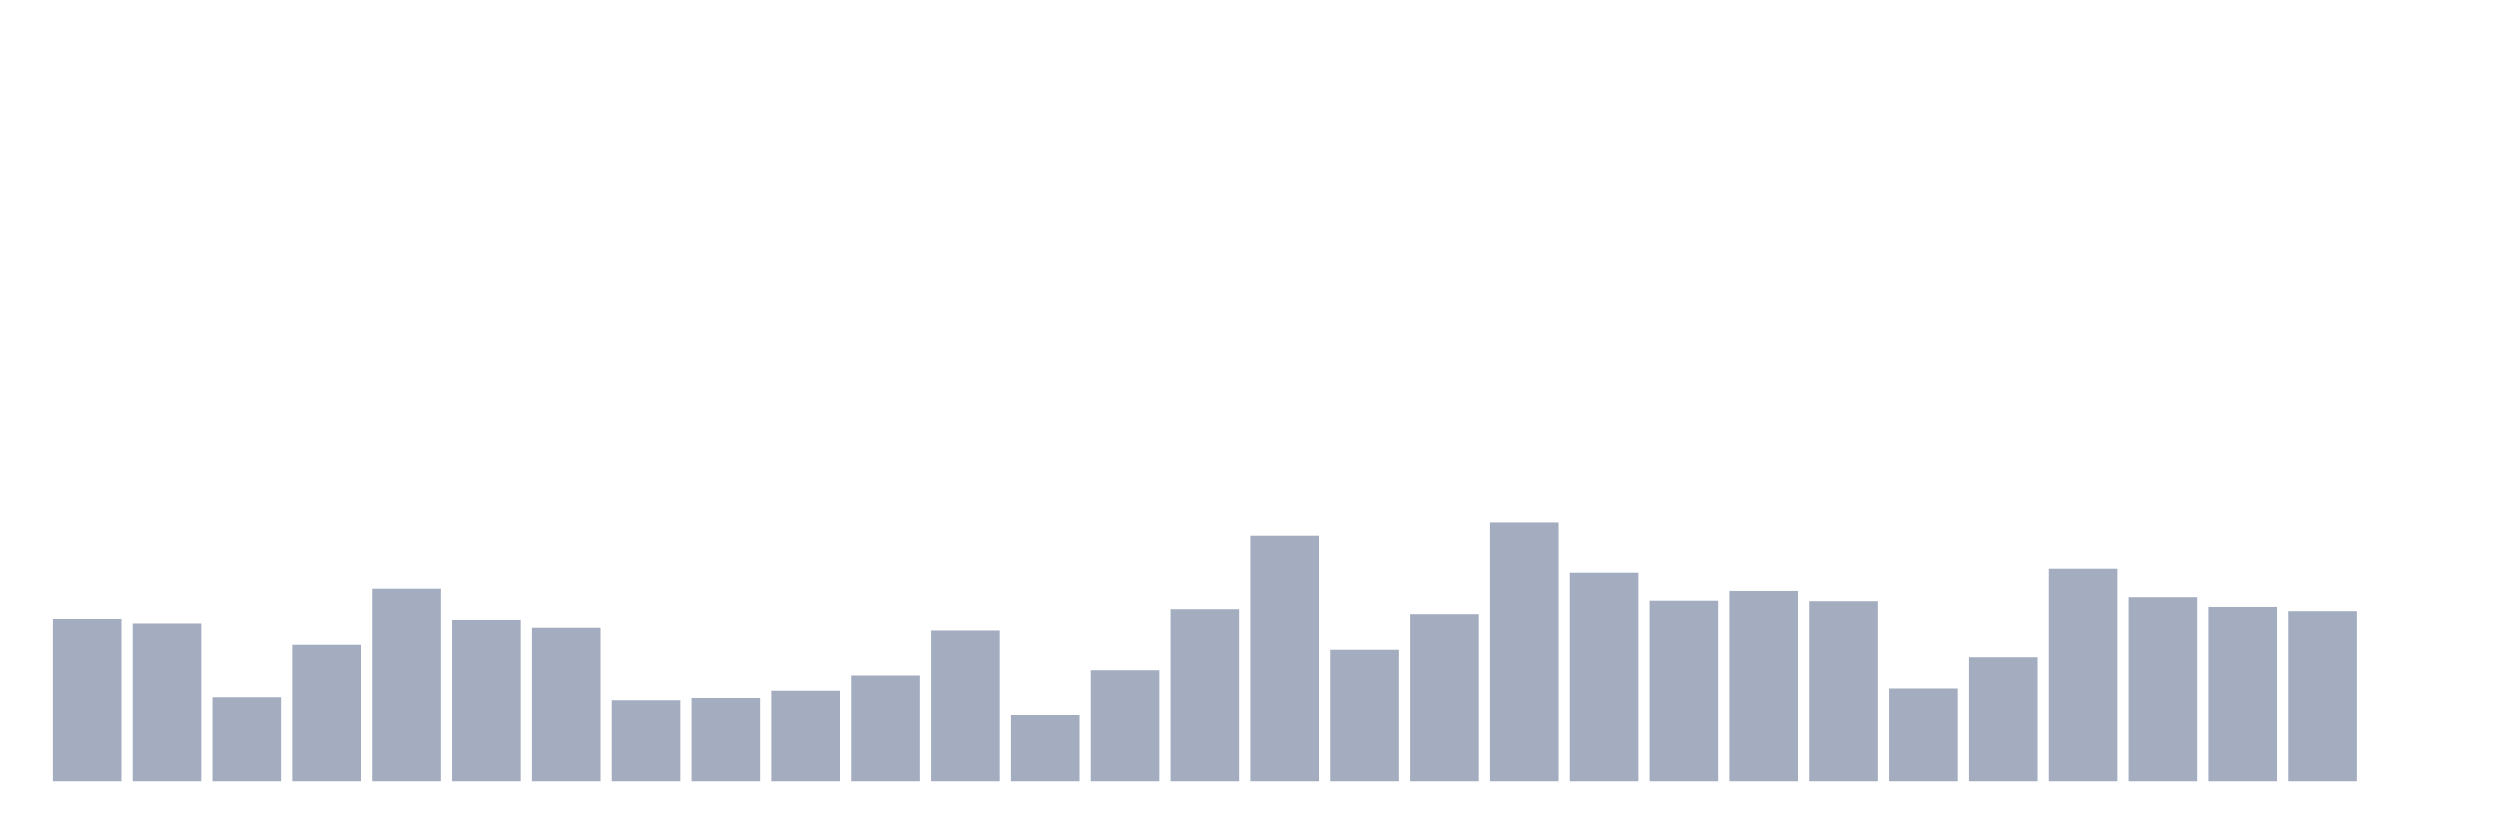
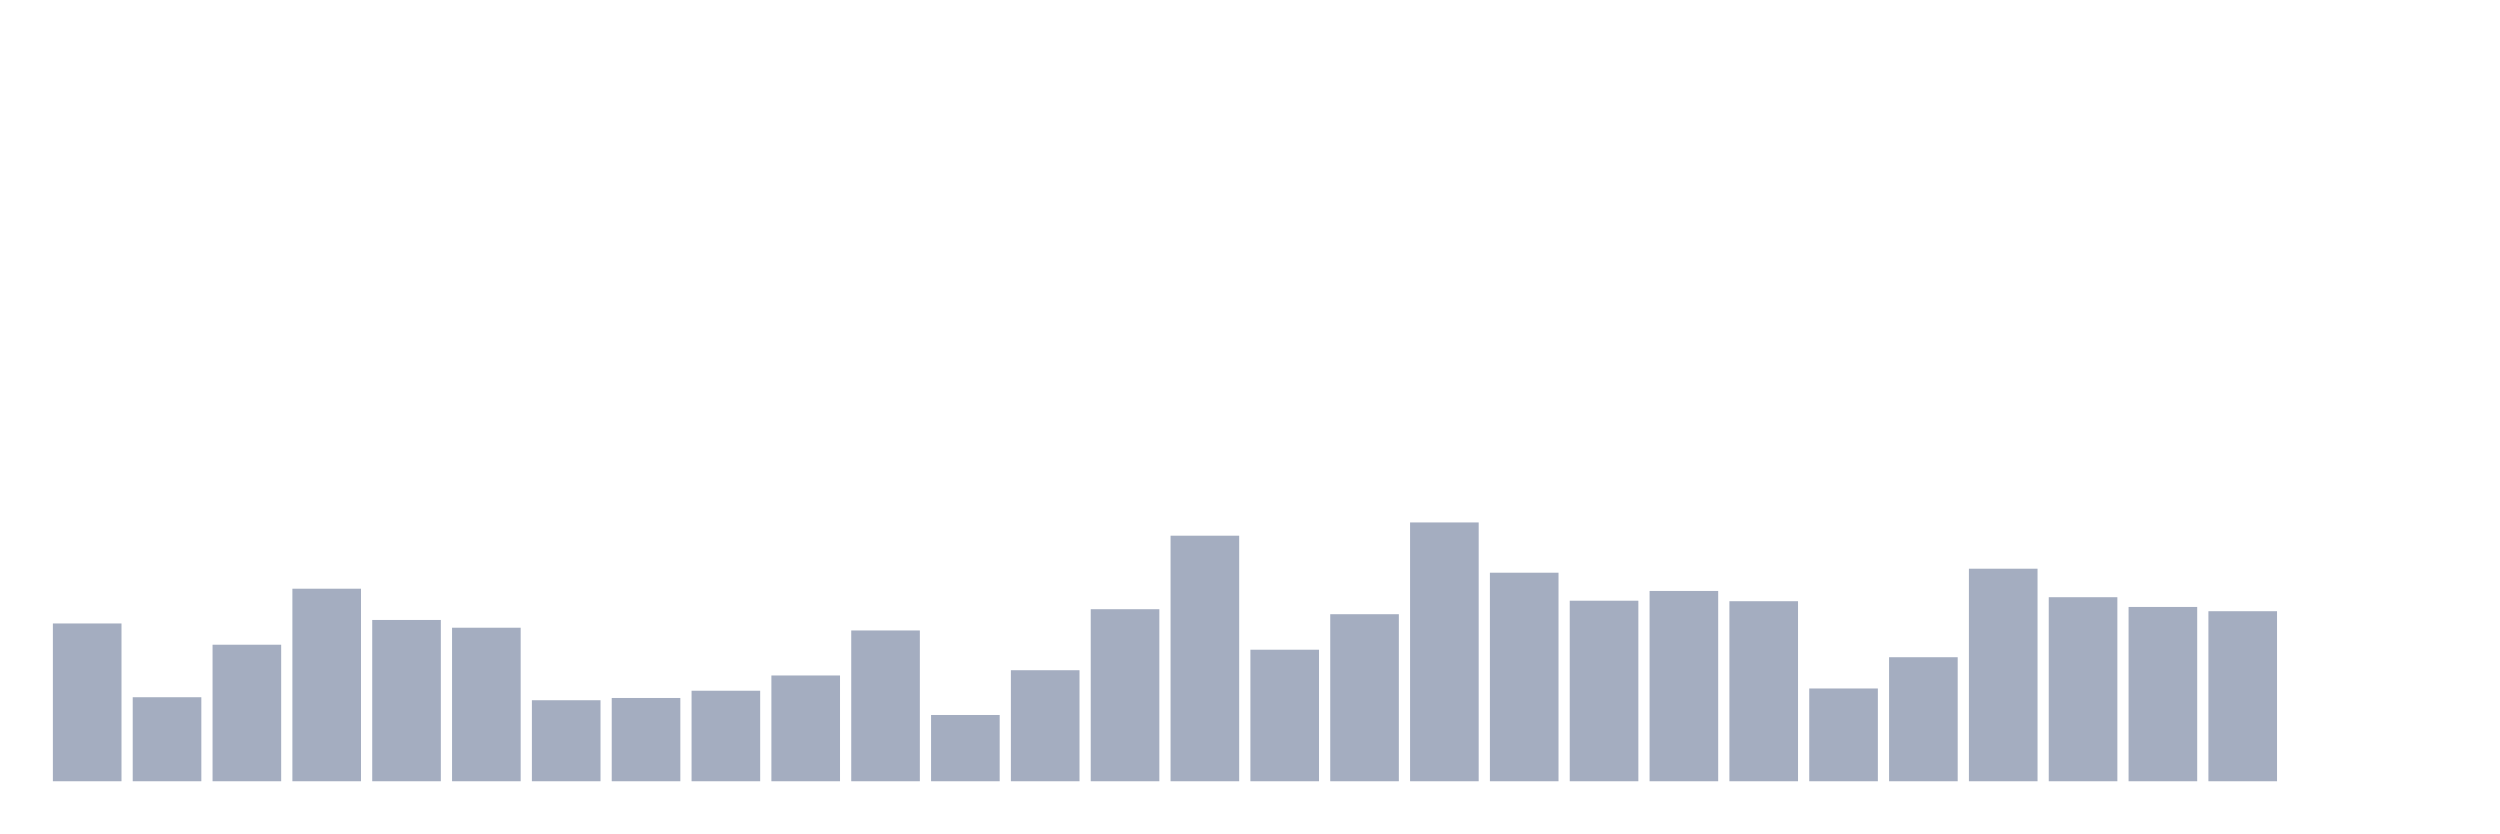
<svg xmlns="http://www.w3.org/2000/svg" viewBox="0 0 480 160">
  <g transform="translate(10,10)">
-     <rect class="bar" x="0.153" width="13.175" y="108.841" height="31.159" fill="rgb(164,173,192)" />
-     <rect class="bar" x="15.482" width="13.175" y="109.705" height="30.295" fill="rgb(164,173,192)" />
-     <rect class="bar" x="30.81" width="13.175" y="123.868" height="16.132" fill="rgb(164,173,192)" />
-     <rect class="bar" x="46.138" width="13.175" y="113.786" height="26.214" fill="rgb(164,173,192)" />
-     <rect class="bar" x="61.466" width="13.175" y="103.032" height="36.968" fill="rgb(164,173,192)" />
-     <rect class="bar" x="76.794" width="13.175" y="109.033" height="30.967" fill="rgb(164,173,192)" />
-     <rect class="bar" x="92.123" width="13.175" y="110.521" height="29.479" fill="rgb(164,173,192)" />
-     <rect class="bar" x="107.451" width="13.175" y="124.444" height="15.556" fill="rgb(164,173,192)" />
-     <rect class="bar" x="122.779" width="13.175" y="124.012" height="15.988" fill="rgb(164,173,192)" />
-     <rect class="bar" x="138.107" width="13.175" y="122.62" height="17.38" fill="rgb(164,173,192)" />
-     <rect class="bar" x="153.436" width="13.175" y="119.691" height="20.309" fill="rgb(164,173,192)" />
-     <rect class="bar" x="168.764" width="13.175" y="111.049" height="28.951" fill="rgb(164,173,192)" />
-     <rect class="bar" x="184.092" width="13.175" y="127.277" height="12.723" fill="rgb(164,173,192)" />
-     <rect class="bar" x="199.42" width="13.175" y="118.683" height="21.317" fill="rgb(164,173,192)" />
-     <rect class="bar" x="214.748" width="13.175" y="106.968" height="33.032" fill="rgb(164,173,192)" />
-     <rect class="bar" x="230.077" width="13.175" y="92.853" height="47.147" fill="rgb(164,173,192)" />
-     <rect class="bar" x="245.405" width="13.175" y="114.746" height="25.254" fill="rgb(164,173,192)" />
-     <rect class="bar" x="260.733" width="13.175" y="107.929" height="32.071" fill="rgb(164,173,192)" />
-     <rect class="bar" x="276.061" width="13.175" y="90.309" height="49.691" fill="rgb(164,173,192)" />
-     <rect class="bar" x="291.39" width="13.175" y="99.959" height="40.041" fill="rgb(164,173,192)" />
-     <rect class="bar" x="306.718" width="13.175" y="105.336" height="34.664" fill="rgb(164,173,192)" />
-     <rect class="bar" x="322.046" width="13.175" y="103.464" height="36.536" fill="rgb(164,173,192)" />
-     <rect class="bar" x="337.374" width="13.175" y="105.432" height="34.568" fill="rgb(164,173,192)" />
-     <rect class="bar" x="352.702" width="13.175" y="122.188" height="17.812" fill="rgb(164,173,192)" />
-     <rect class="bar" x="368.031" width="13.175" y="116.187" height="23.813" fill="rgb(164,173,192)" />
-     <rect class="bar" x="383.359" width="13.175" y="99.191" height="40.809" fill="rgb(164,173,192)" />
-     <rect class="bar" x="398.687" width="13.175" y="104.664" height="35.336" fill="rgb(164,173,192)" />
-     <rect class="bar" x="414.015" width="13.175" y="106.536" height="33.464" fill="rgb(164,173,192)" />
-     <rect class="bar" x="429.344" width="13.175" y="107.353" height="32.647" fill="rgb(164,173,192)" />
+     <rect class="bar" x="0.153" width="13.175" y="109.705" height="30.295" fill="rgb(164,173,192)" />
+     <rect class="bar" x="15.482" width="13.175" y="123.868" height="16.132" fill="rgb(164,173,192)" />
+     <rect class="bar" x="30.81" width="13.175" y="113.786" height="26.214" fill="rgb(164,173,192)" />
+     <rect class="bar" x="46.138" width="13.175" y="103.032" height="36.968" fill="rgb(164,173,192)" />
+     <rect class="bar" x="61.466" width="13.175" y="109.033" height="30.967" fill="rgb(164,173,192)" />
+     <rect class="bar" x="76.794" width="13.175" y="110.521" height="29.479" fill="rgb(164,173,192)" />
+     <rect class="bar" x="92.123" width="13.175" y="124.444" height="15.556" fill="rgb(164,173,192)" />
+     <rect class="bar" x="107.451" width="13.175" y="124.012" height="15.988" fill="rgb(164,173,192)" />
+     <rect class="bar" x="122.779" width="13.175" y="122.62" height="17.38" fill="rgb(164,173,192)" />
+     <rect class="bar" x="138.107" width="13.175" y="119.691" height="20.309" fill="rgb(164,173,192)" />
+     <rect class="bar" x="153.436" width="13.175" y="111.049" height="28.951" fill="rgb(164,173,192)" />
+     <rect class="bar" x="168.764" width="13.175" y="127.277" height="12.723" fill="rgb(164,173,192)" />
+     <rect class="bar" x="184.092" width="13.175" y="118.683" height="21.317" fill="rgb(164,173,192)" />
+     <rect class="bar" x="199.42" width="13.175" y="106.968" height="33.032" fill="rgb(164,173,192)" />
+     <rect class="bar" x="214.748" width="13.175" y="92.853" height="47.147" fill="rgb(164,173,192)" />
+     <rect class="bar" x="230.077" width="13.175" y="114.746" height="25.254" fill="rgb(164,173,192)" />
+     <rect class="bar" x="245.405" width="13.175" y="107.929" height="32.071" fill="rgb(164,173,192)" />
+     <rect class="bar" x="260.733" width="13.175" y="90.309" height="49.691" fill="rgb(164,173,192)" />
+     <rect class="bar" x="276.061" width="13.175" y="99.959" height="40.041" fill="rgb(164,173,192)" />
+     <rect class="bar" x="291.39" width="13.175" y="105.336" height="34.664" fill="rgb(164,173,192)" />
+     <rect class="bar" x="306.718" width="13.175" y="103.464" height="36.536" fill="rgb(164,173,192)" />
+     <rect class="bar" x="322.046" width="13.175" y="105.432" height="34.568" fill="rgb(164,173,192)" />
+     <rect class="bar" x="337.374" width="13.175" y="122.188" height="17.812" fill="rgb(164,173,192)" />
+     <rect class="bar" x="352.702" width="13.175" y="116.187" height="23.813" fill="rgb(164,173,192)" />
+     <rect class="bar" x="368.031" width="13.175" y="99.191" height="40.809" fill="rgb(164,173,192)" />
+     <rect class="bar" x="383.359" width="13.175" y="104.664" height="35.336" fill="rgb(164,173,192)" />
+     <rect class="bar" x="398.687" width="13.175" y="106.536" height="33.464" fill="rgb(164,173,192)" />
+     <rect class="bar" x="414.015" width="13.175" y="107.353" height="32.647" fill="rgb(164,173,192)" />
+     <rect class="bar" x="429.344" width="13.175" y="140" height="0" fill="rgb(164,173,192)" />
    <rect class="bar" x="444.672" width="13.175" y="140" height="0" fill="rgb(164,173,192)" />
  </g>
</svg>
